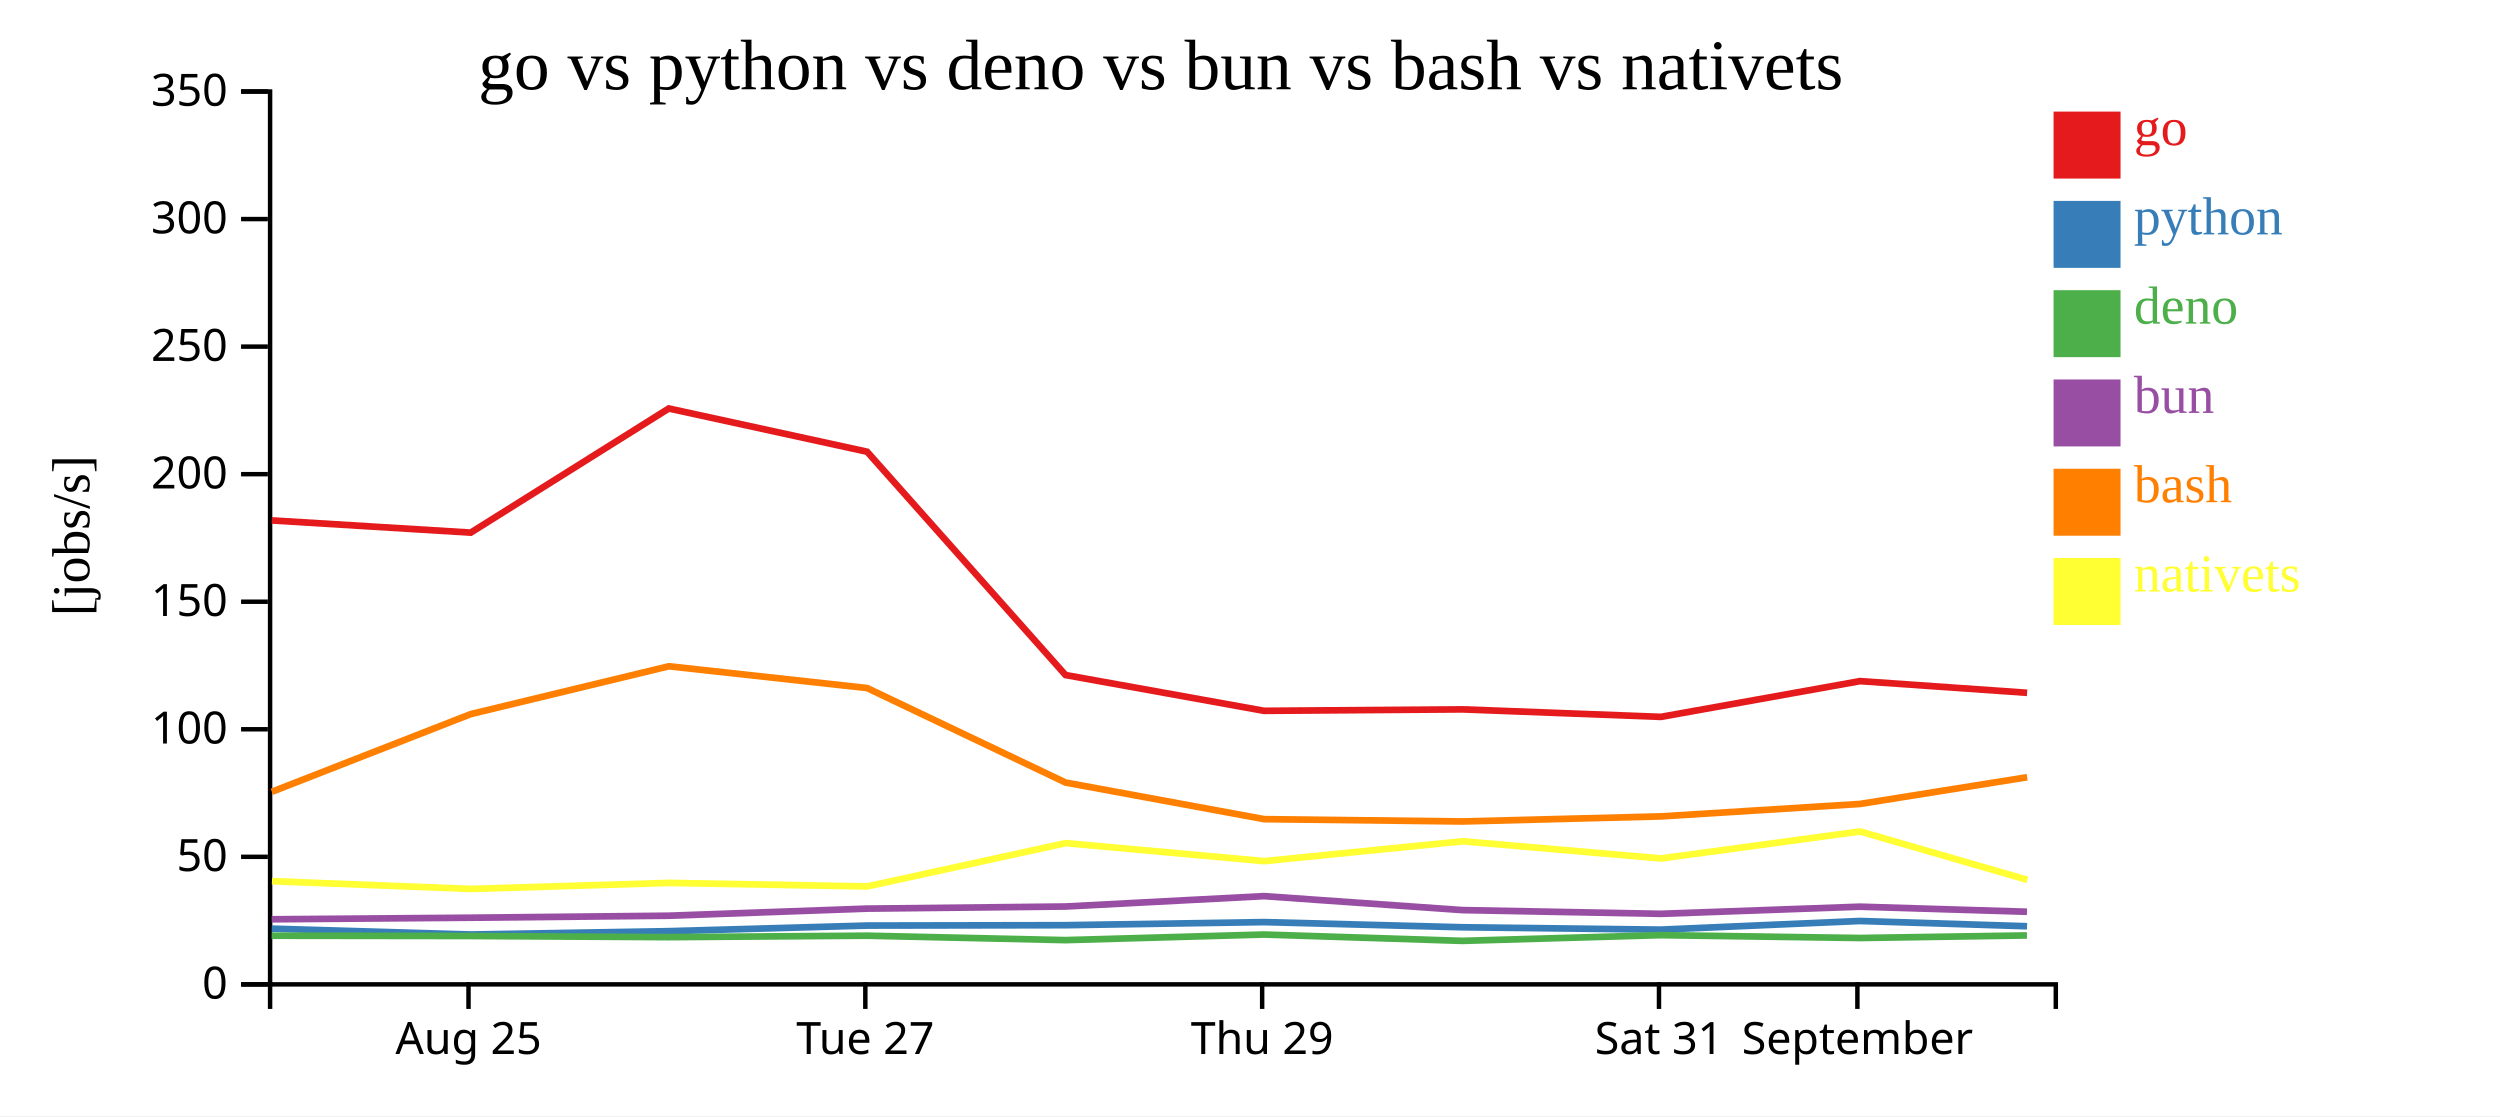
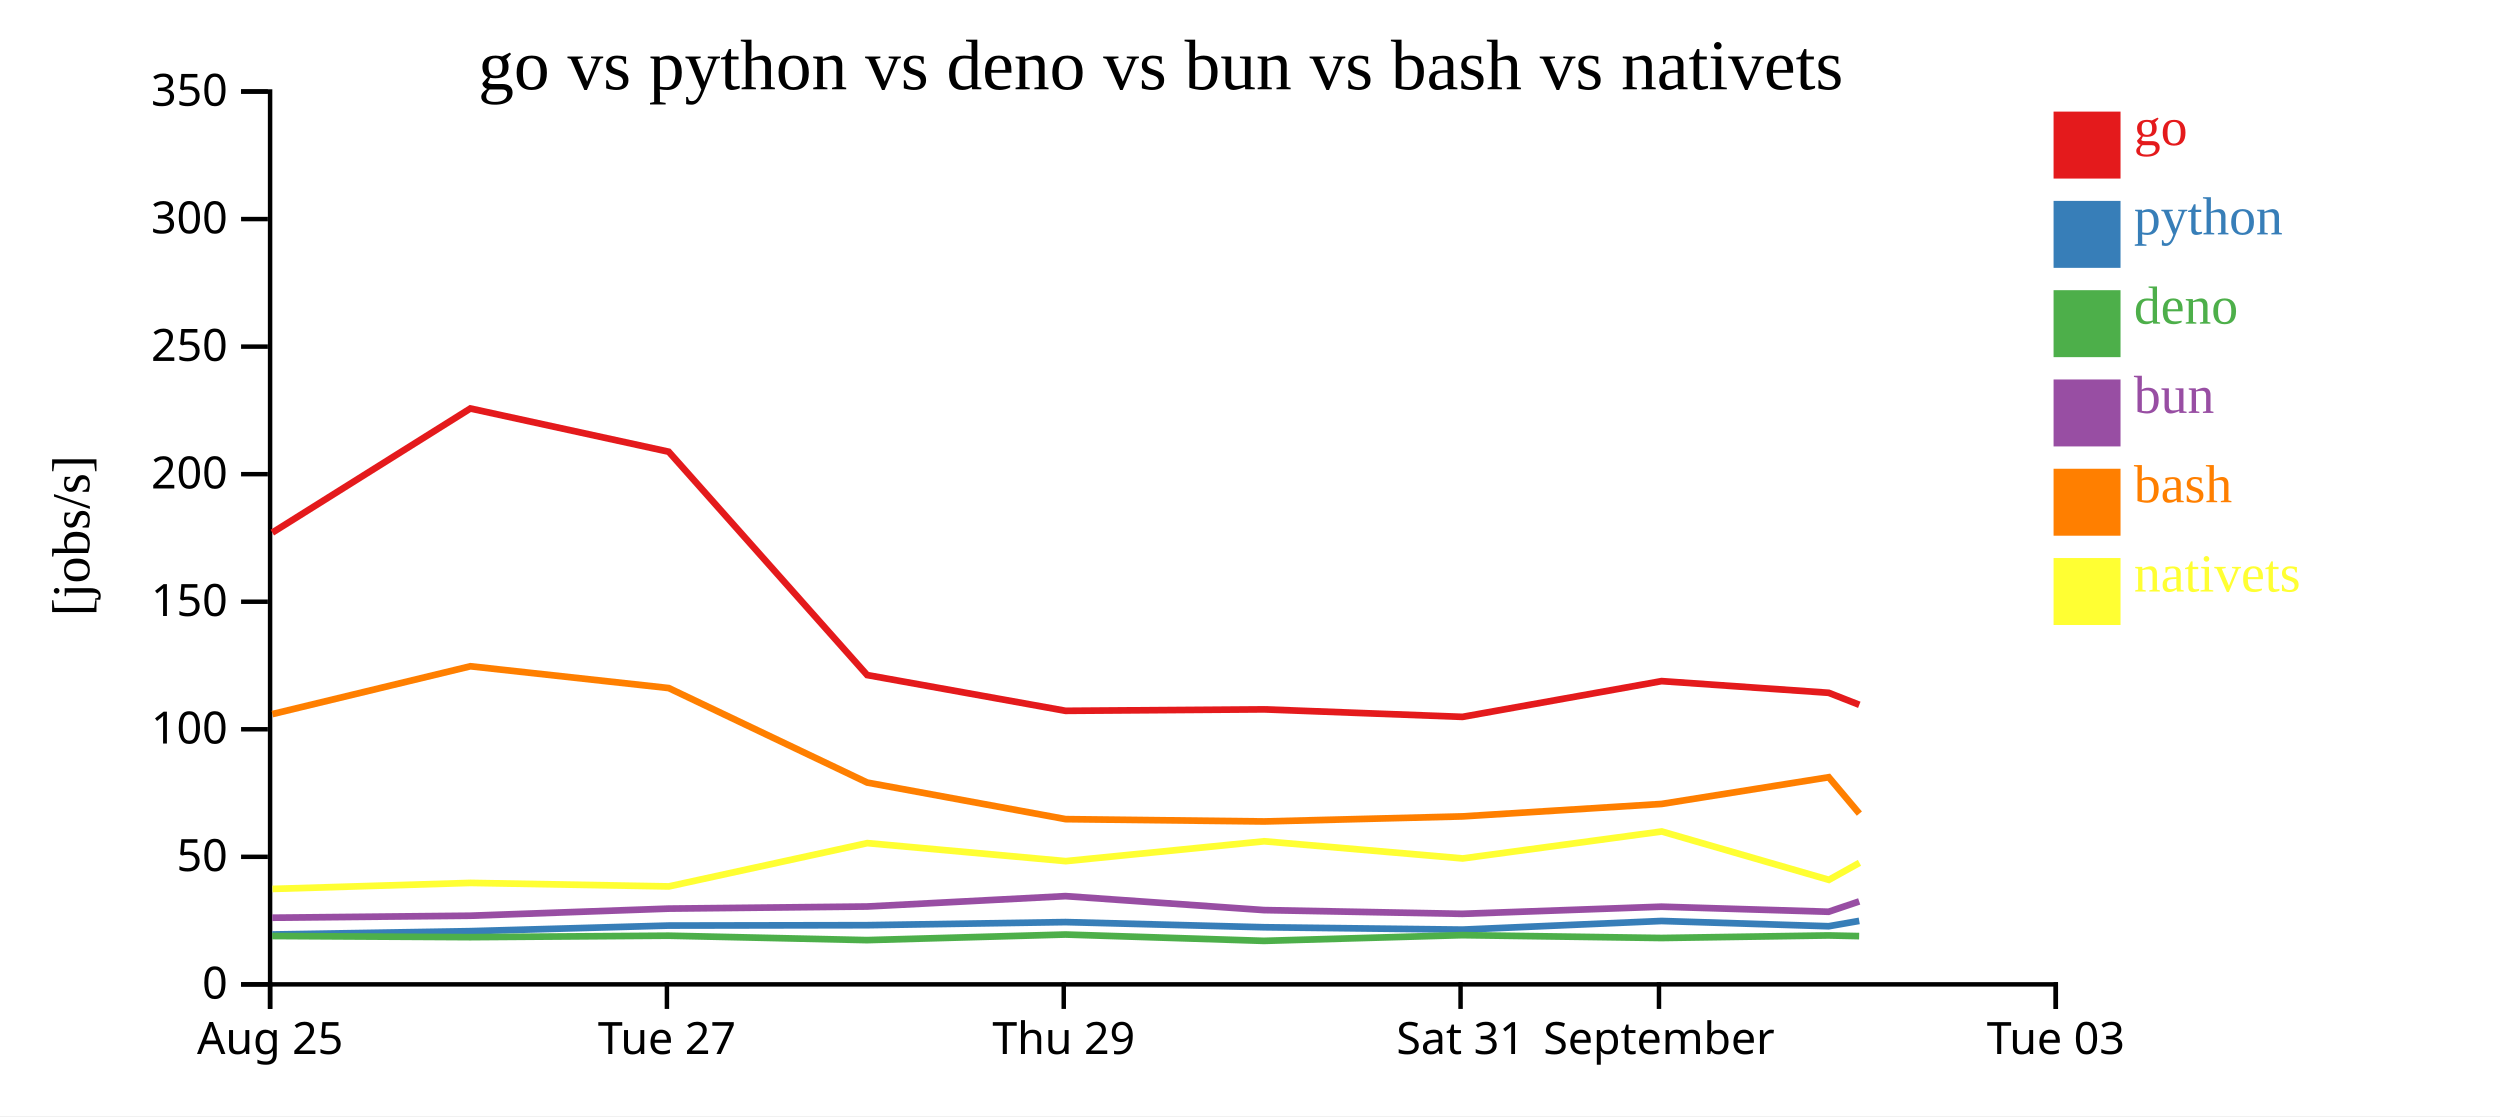
<svg xmlns="http://www.w3.org/2000/svg" width="560" height="250">
  <rect width="100%" height="100%" fill="white" />
  <g transform="translate(60,20)">
    <g transform="translate(0,200)" fill="none" font-size="10" font-family="sans-serif" text-anchor="middle">
      <path class="domain" stroke="currentColor" d="M0.5,6V0.5H400.5V6" />
-       <g class="tick" opacity="1" transform="translate(44.94444,0)">
+       <g class="tick" opacity="1" transform="translate(0.5,0)">
        <line stroke="currentColor" y2="6" />
        <text fill="currentColor" y="9" dy="0.71em">Aug 25</text>
      </g>
-       <g class="tick" opacity="1" transform="translate(133.8333,0)">
+       <g class="tick" opacity="1" transform="translate(89.38889,0)">
        <line stroke="currentColor" y2="6" />
        <text fill="currentColor" y="9" dy="0.71em">Tue 27</text>
      </g>
-       <g class="tick" opacity="1" transform="translate(222.7222,0)">
+       <g class="tick" opacity="1" transform="translate(178.2778,0)">
        <line stroke="currentColor" y2="6" />
        <text fill="currentColor" y="9" dy="0.71em">Thu 29</text>
      </g>
-       <g class="tick" opacity="1" transform="translate(311.6111,0)">
+       <g class="tick" opacity="1" transform="translate(267.1667,0)">
        <line stroke="currentColor" y2="6" />
        <text fill="currentColor" y="9" dy="0.71em">Sat 31</text>
      </g>
-       <g class="tick" opacity="1" transform="translate(356.0556,0)">
+       <g class="tick" opacity="1" transform="translate(311.6111,0)">
        <line stroke="currentColor" y2="6" />
        <text fill="currentColor" y="9" dy="0.71em">September</text>
+       </g>
+       <g class="tick" opacity="1" transform="translate(400.5,0)">
+         <line stroke="currentColor" y2="6" />
+         <text fill="currentColor" y="9" dy="0.71em">Tue 03</text>
      </g>
    </g>
    <g fill="none" font-size="10" font-family="sans-serif" text-anchor="end">
      <path class="domain" stroke="currentColor" d="M-6,200.5H0.5V0.5H-6" />
      <g class="tick" opacity="1" transform="translate(0,200.5)">
        <line stroke="currentColor" x2="-6" />
        <text fill="currentColor" x="-9" dy="0.32em">0</text>
      </g>
      <g class="tick" opacity="1" transform="translate(0,171.9286)">
        <line stroke="currentColor" x2="-6" />
        <text fill="currentColor" x="-9" dy="0.32em">50</text>
      </g>
      <g class="tick" opacity="1" transform="translate(0,143.3571)">
        <line stroke="currentColor" x2="-6" />
        <text fill="currentColor" x="-9" dy="0.32em">100</text>
      </g>
      <g class="tick" opacity="1" transform="translate(0,114.7857)">
        <line stroke="currentColor" x2="-6" />
        <text fill="currentColor" x="-9" dy="0.32em">150</text>
      </g>
      <g class="tick" opacity="1" transform="translate(0,86.21429)">
        <line stroke="currentColor" x2="-6" />
        <text fill="currentColor" x="-9" dy="0.32em">200</text>
      </g>
      <g class="tick" opacity="1" transform="translate(0,57.64286)">
        <line stroke="currentColor" x2="-6" />
        <text fill="currentColor" x="-9" dy="0.32em">250</text>
      </g>
      <g class="tick" opacity="1" transform="translate(0,29.07143)">
        <line stroke="currentColor" x2="-6" />
        <text fill="currentColor" x="-9" dy="0.32em">300</text>
      </g>
      <g class="tick" opacity="1" transform="translate(0,0.5)">
        <line stroke="currentColor" x2="-6" />
        <text fill="currentColor" x="-9" dy="0.32em">350</text>
      </g>
    </g>
    <text text-anchor="middle" style="font-size: 12px" transform="rotate(-90)" y="-40" x="-100">[jobs/s]</text>
    <text text-anchor="middle" style="font-size: 16px" y="0" x="200">go vs python vs deno vs bun vs bash vs nativets</text>
-     <path class="line" fill="none" stroke="#e41a1c" stroke-width="1.5" d="M0.878,96.574L45.443,99.308L89.804,71.502L134.231,81.188L178.682,131.211L223.138,139.226L267.595,138.898L312.036,140.581L356.638,132.571L394.074,135.19" />
-     <path class="line" fill="none" stroke="#377eb8" stroke-width="1.5" d="M0.871,188.017L45.436,189.331L89.798,188.582L134.225,187.329L178.672,187.243L223.127,186.551L267.584,187.706L312.024,188.238L356.628,186.301L394.063,187.479" />
-     <path class="line" fill="none" stroke="#4daf4a" stroke-width="1.5" d="M0.846,189.601L45.41,189.665L89.773,189.924L134.203,189.596L178.651,190.587L223.107,189.335L267.562,190.754L312.001,189.476L356.607,190.112L394.04,189.541" />
-     <path class="line" fill="none" stroke="#984ea3" stroke-width="1.5" d="M0.857,185.919L45.421,185.569L89.784,185.123L134.213,183.532L178.66,183.06L223.116,180.734L267.572,183.861L312.011,184.698L356.616,183.099L394.05,184.233" />
-     <path class="line" fill="none" stroke="#ff7f00" stroke-width="1.5" d="M0.892,157.358L45.454,139.954L89.814,129.244L134.241,134.129L178.697,155.293L223.155,163.488L267.613,164.008L312.053,162.873L356.654,160.083L394.088,154.098" />
-     <path class="line" fill="none" stroke="#ffff33" stroke-width="1.5" d="M0.918,177.383L45.483,179.12L89.84,177.77L134.269,178.559L178.716,168.859L223.177,172.896L267.632,168.446L312.074,172.293L356.672,166.249L394.113,177.085" />
+     <path class="line" fill="none" stroke="#e41a1c" stroke-width="1.5" d="M0.999,99.308L45.359,71.502L89.787,81.188L134.238,131.211L178.694,139.226L223.151,138.898L267.591,140.581L312.194,132.571L349.629,135.19L356.483,137.875" />
+     <path class="line" fill="none" stroke="#377eb8" stroke-width="1.5" d="M0.991,189.331L45.353,188.582L89.78,187.329L134.228,187.243L178.683,186.551L223.14,187.706L267.58,188.238L312.184,186.301L349.618,187.479L356.472,186.28" />
+     <path class="line" fill="none" stroke="#4daf4a" stroke-width="1.5" d="M0.966,189.665L45.329,189.924L89.759,189.596L134.206,190.587L178.663,189.335L223.117,190.754L267.556,189.476L312.163,190.112L349.596,189.541L356.451,189.691" />
+     <path class="line" fill="none" stroke="#984ea3" stroke-width="1.5" d="M0.977,185.569L45.34,185.123L89.768,183.532L134.216,183.06L178.671,180.734L223.127,183.861L267.567,184.698L312.172,183.099L349.606,184.233L356.46,181.921" />
+     <path class="line" fill="none" stroke="#ff7f00" stroke-width="1.5" d="M1.01,139.954L45.369,129.244L89.797,134.129L134.252,155.293L178.711,163.488L223.169,164.008L267.608,162.873L312.21,160.083L349.643,154.098L356.499,162.246" />
+     <path class="line" fill="none" stroke="#ffff33" stroke-width="1.5" d="M1.038,179.12L45.396,177.77L89.824,178.559L134.271,168.859L178.733,172.896L223.187,168.446L267.63,172.293L312.227,166.249L349.669,177.085L356.521,173.272" />
    <rect class="dot" x="400" y="5" width="15" height="15" style="fill: #e41a1c;" />
    <rect class="dot" x="400" y="25" width="15" height="15" style="fill: #377eb8;" />
    <rect class="dot" x="400" y="45" width="15" height="15" style="fill: #4daf4a;" />
    <rect class="dot" x="400" y="65" width="15" height="15" style="fill: #984ea3;" />
    <rect class="dot" x="400" y="85" width="15" height="15" style="fill: #ff7f00;" />
    <rect class="dot" x="400" y="105" width="15" height="15" style="fill: #ffff33;" />
    <text class="label" x="418" y="12.5" style="fill: #e41a1c; alignment-baseline: middle;" text-anchor="left">go</text>
    <text class="label" x="418" y="32.5" style="fill: #377eb8; alignment-baseline: middle;" text-anchor="left">python</text>
    <text class="label" x="418" y="52.5" style="fill: #4daf4a; alignment-baseline: middle;" text-anchor="left">deno</text>
    <text class="label" x="418" y="72.5" style="fill: #984ea3; alignment-baseline: middle;" text-anchor="left">bun</text>
    <text class="label" x="418" y="92.5" style="fill: #ff7f00; alignment-baseline: middle;" text-anchor="left">bash</text>
    <text class="label" x="418" y="112.5" style="fill: #ffff33; alignment-baseline: middle;" text-anchor="left">nativets</text>
  </g>
</svg>
